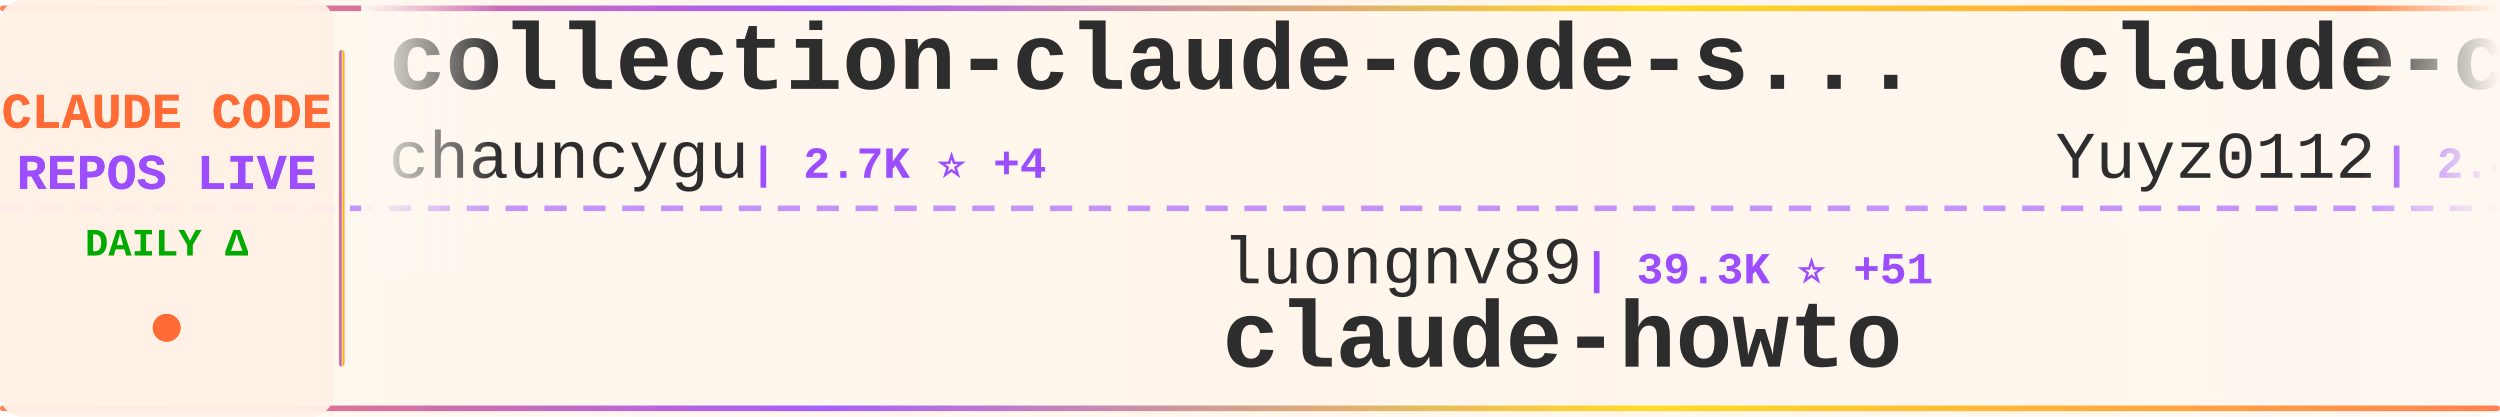
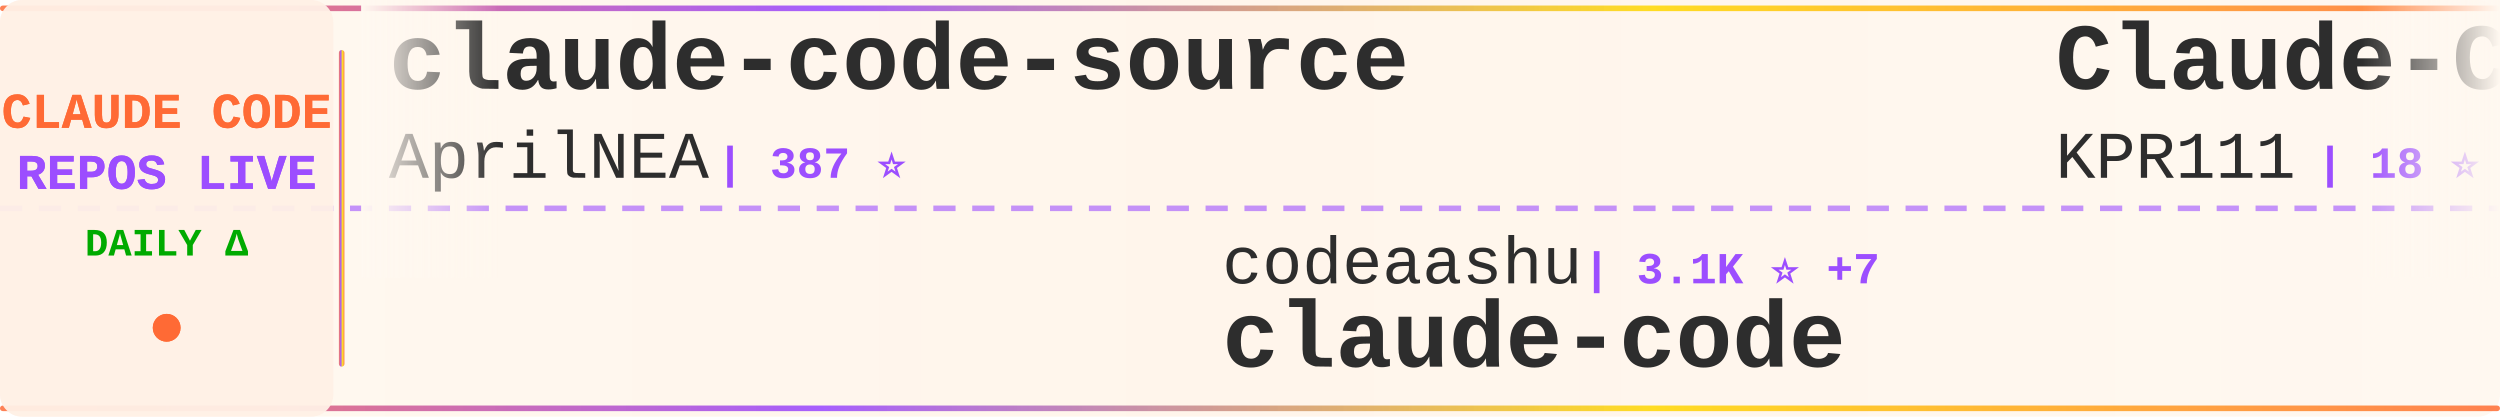
<svg xmlns="http://www.w3.org/2000/svg" width="900" height="150">
  <defs>
    <linearGradient id="tickerBg" x1="0%" y1="0%" x2="100%" y2="0%">
      <stop offset="0%" style="stop-color:#fff8f0;stop-opacity:0.98" />
      <stop offset="50%" style="stop-color:#fff5eb;stop-opacity:1" />
      <stop offset="100%" style="stop-color:#fff8f0;stop-opacity:0.98" />
    </linearGradient>
    <linearGradient id="borderGrad" x1="0%" y1="0%" x2="100%" y2="0%">
      <stop offset="0%" style="stop-color:#FF6B35;stop-opacity:0.85">
        <animate attributeName="stop-opacity" values="0.85;1;0.85" dur="2s" repeatCount="indefinite" />
      </stop>
      <stop offset="33%" style="stop-color:#9C4EFF;stop-opacity:0.9">
        <animate attributeName="stop-opacity" values="0.9;1;0.9" dur="2.2s" repeatCount="indefinite" />
      </stop>
      <stop offset="66%" style="stop-color:#FFD700;stop-opacity:0.85">
        <animate attributeName="stop-opacity" values="0.85;1;0.85" dur="1.8s" repeatCount="indefinite" />
      </stop>
      <stop offset="100%" style="stop-color:#FF6B35;stop-opacity:0.85">
        <animate attributeName="stop-opacity" values="0.85;1;0.85" dur="2s" repeatCount="indefinite" />
      </stop>
    </linearGradient>
    <filter id="textGlow">
      <feGaussianBlur stdDeviation="0.15" result="coloredBlur" />
      <feMerge>
        <feMergeNode in="coloredBlur" />
        <feMergeNode in="SourceGraphic" />
      </feMerge>
    </filter>
    <filter id="metricGlow">
      <feGaussianBlur stdDeviation="0.2" result="coloredBlur" />
      <feMerge>
        <feMergeNode in="coloredBlur" />
        <feMergeNode in="SourceGraphic" />
      </feMerge>
    </filter>
    <linearGradient id="leftFade" x1="0%" y1="0%" x2="100%" y2="0%">
      <stop offset="0%" style="stop-color:#fff8f0;stop-opacity:1" />
      <stop offset="100%" style="stop-color:#fff8f0;stop-opacity:0" />
    </linearGradient>
    <linearGradient id="rightFade" x1="0%" y1="0%" x2="100%" y2="0%">
      <stop offset="0%" style="stop-color:#fff8f0;stop-opacity:0" />
      <stop offset="100%" style="stop-color:#fff8f0;stop-opacity:1" />
    </linearGradient>
  </defs>
  <rect width="900" height="150" fill="url(#tickerBg)" rx="8" />
  <rect x="0" y="2" width="900" height="2" fill="url(#borderGrad)" rx="1" />
  <rect x="0" y="146" width="900" height="2" fill="url(#borderGrad)" rx="1" />
  <line x1="0" y1="75" x2="900" y2="75" stroke="#9C4EFF" stroke-width="2" stroke-dasharray="8 6" opacity="0.6" />
  <rect x="0" y="0" width="120" height="150" fill="#fff0e6" opacity="0.95" rx="8" />
  <text x="60" y="46" font-family="'Courier New', monospace" font-size="18" font-weight="bold" fill="#FF6B35" text-anchor="middle" filter="url(#textGlow)">
    CLAUDE CODE
  </text>
  <text x="60" y="68" font-family="'Courier New', monospace" font-size="18" font-weight="bold" fill="#9C4EFF" text-anchor="middle" filter="url(#textGlow)">
    REPOS LIVE
  </text>
  <text x="60" y="92" font-family="'Courier New', monospace" font-size="14" font-weight="bold" fill="#00aa00" text-anchor="middle">
    DAILY Δ
  </text>
  <circle cx="60" cy="118" r="5" fill="#FF6B35" filter="url(#metricGlow)">
    <animate attributeName="r" values="4;6;4" dur="1.5s" repeatCount="indefinite" />
    <animate attributeName="opacity" values="0.6;1;0.6" dur="1.5s" repeatCount="indefinite" />
  </circle>
  <rect x="122" y="18" width="2" height="114" fill="url(#borderGrad)" rx="1" />
  <clipPath id="tickerClip">
    <rect x="130" y="0" width="770" height="150" />
  </clipPath>
  <g clip-path="url(#tickerClip)">
    <g id="tickerItems">
      <animateTransform attributeName="transform" attributeType="XML" type="translate" from="0 0" to="-3000 0" dur="54s" repeatCount="indefinite" />
      <g transform="translate(0, 0)">
-         <text x="140" y="32" font-family="'Courier New', monospace" font-size="34" font-weight="bold" fill="#2d2d2d">collection-claude-code-s...</text>
-         <text x="140" y="64" font-family="'Courier New', monospace" font-size="24" font-weight="normal" fill="#2d2d2d" opacity="1.0">chauncygu</text>
-         <text x="270" y="64" font-family="'Courier New', monospace" font-size="16" font-weight="bold" fill="#9C4EFF"> | 2.7K ⭐ +4</text>
+         <text x="140" y="32" font-family="'Courier New', monospace" font-size="34" font-weight="bold" fill="#2d2d2d">claude-code-source</text>
+         <text x="140" y="64" font-family="'Courier New', monospace" font-size="24" font-weight="normal" fill="#2d2d2d" opacity="1.0">AprilNEA</text>
+         <text x="258" y="64" font-family="'Courier New', monospace" font-size="16" font-weight="bold" fill="#9C4EFF"> | 387 ⭐</text>
      </g>
      <g transform="translate(300, 0)">
-         <text x="140" y="102" font-family="'Courier New', monospace" font-size="24" font-weight="normal" fill="#2d2d2d" opacity="1.0">luongnv89</text>
-         <text x="270" y="102" font-family="'Courier New', monospace" font-size="16" font-weight="bold" fill="#9C4EFF"> | 39.3K ⭐ +51</text>
-         <text x="140" y="132" font-family="'Courier New', monospace" font-size="34" font-weight="bold" fill="#2d2d2d">claude-howto</text>
+         <text x="140" y="102" font-family="'Courier New', monospace" font-size="24" font-weight="normal" fill="#2d2d2d" opacity="1.0">codeaashu</text>
+         <text x="270" y="102" font-family="'Courier New', monospace" font-size="16" font-weight="bold" fill="#9C4EFF"> | 3.1K ⭐ +7</text>
+         <text x="140" y="132" font-family="'Courier New', monospace" font-size="34" font-weight="bold" fill="#2d2d2d">claude-code</text>
      </g>
      <g transform="translate(600, 0)">
-         <text x="140" y="32" font-family="'Courier New', monospace" font-size="34" font-weight="bold" fill="#2d2d2d">claude-code-reverse</text>
-         <text x="140" y="64" font-family="'Courier New', monospace" font-size="24" font-weight="normal" fill="#2d2d2d" opacity="1.0">Yuyz0112</text>
-         <text x="258" y="64" font-family="'Courier New', monospace" font-size="16" font-weight="bold" fill="#9C4EFF"> | 2.4K ⭐ +1</text>
+         <text x="140" y="32" font-family="'Courier New', monospace" font-size="34" font-weight="bold" fill="#2d2d2d">Claude-Code</text>
+         <text x="140" y="64" font-family="'Courier New', monospace" font-size="24" font-weight="normal" fill="#2d2d2d" opacity="1.0">KPR111</text>
+         <text x="234" y="64" font-family="'Courier New', monospace" font-size="16" font-weight="bold" fill="#9C4EFF"> | 18 ⭐</text>
      </g>
      <g transform="translate(900, 0)">
-         <text x="140" y="102" font-family="'Courier New', monospace" font-size="24" font-weight="normal" fill="#2d2d2d" opacity="1.0">ChinaSiro</text>
-         <text x="270" y="102" font-family="'Courier New', monospace" font-size="16" font-weight="bold" fill="#9C4EFF"> | 9.5K ⭐ +3</text>
-         <text x="140" y="132" font-family="'Courier New', monospace" font-size="34" font-weight="bold" fill="#2d2d2d">claude-code-sourcemap</text>
+         <text x="140" y="102" font-family="'Courier New', monospace" font-size="24" font-weight="normal" fill="#2d2d2d" opacity="1.0">Yuyz0112</text>
+         <text x="258" y="102" font-family="'Courier New', monospace" font-size="16" font-weight="bold" fill="#9C4EFF"> | 2.4K ⭐</text>
+         <text x="140" y="132" font-family="'Courier New', monospace" font-size="34" font-weight="bold" fill="#2d2d2d">claude-code-reverse</text>
      </g>
      <g transform="translate(1200, 0)">
-         <text x="140" y="32" font-family="'Courier New', monospace" font-size="34" font-weight="bold" fill="#2d2d2d">claude-code-prompts</text>
-         <text x="140" y="64" font-family="'Courier New', monospace" font-size="24" font-weight="normal" fill="#2d2d2d" opacity="1.0">repowise-dev</text>
-         <text x="306" y="64" font-family="'Courier New', monospace" font-size="16" font-weight="bold" fill="#9C4EFF"> | 1.1K ⭐</text>
+         <text x="140" y="32" font-family="'Courier New', monospace" font-size="34" font-weight="bold" fill="#2d2d2d">claude-code-sourcemap</text>
+         <text x="140" y="64" font-family="'Courier New', monospace" font-size="24" font-weight="normal" fill="#2d2d2d" opacity="1.0">ChinaSiro</text>
+         <text x="270" y="64" font-family="'Courier New', monospace" font-size="16" font-weight="bold" fill="#9C4EFF"> | 9.5K ⭐ +3</text>
      </g>
      <g transform="translate(1500, 0)">
-         <text x="140" y="102" font-family="'Courier New', monospace" font-size="24" font-weight="normal" fill="#2d2d2d" opacity="1.0">T-Lab-CUHKSZ</text>
-         <text x="306" y="102" font-family="'Courier New', monospace" font-size="16" font-weight="bold" fill="#9C4EFF"> | 322 ⭐</text>
+         <text x="140" y="102" font-family="'Courier New', monospace" font-size="24" font-weight="normal" fill="#2d2d2d" opacity="1.0">xorespesp</text>
+         <text x="270" y="102" font-family="'Courier New', monospace" font-size="16" font-weight="bold" fill="#9C4EFF"> | 228 ⭐</text>
        <text x="140" y="132" font-family="'Courier New', monospace" font-size="34" font-weight="bold" fill="#2d2d2d">claude-code</text>
      </g>
      <g transform="translate(1800, 0)">
-         <text x="140" y="32" font-family="'Courier New', monospace" font-size="34" font-weight="bold" fill="#2d2d2d">claude_code_src</text>
-         <text x="140" y="64" font-family="'Courier New', monospace" font-size="24" font-weight="normal" fill="#2d2d2d" opacity="1.0">ponponon</text>
-         <text x="258" y="64" font-family="'Courier New', monospace" font-size="16" font-weight="bold" fill="#9C4EFF"> | 2.3K ⭐ +1</text>
+         <text x="140" y="32" font-family="'Courier New', monospace" font-size="34" font-weight="bold" fill="#2d2d2d">claude-code-templates</text>
+         <text x="140" y="64" font-family="'Courier New', monospace" font-size="24" font-weight="normal" fill="#2d2d2d" opacity="1.0">davila7</text>
+         <text x="246" y="64" font-family="'Courier New', monospace" font-size="16" font-weight="bold" fill="#9C4EFF"> | 28.5K ⭐ +18</text>
      </g>
      <g transform="translate(2100, 0)">
-         <text x="140" y="102" font-family="'Courier New', monospace" font-size="24" font-weight="normal" fill="#2d2d2d" opacity="1.0">VoltAgent</text>
-         <text x="270" y="102" font-family="'Courier New', monospace" font-size="16" font-weight="bold" fill="#9C4EFF"> | 22.9K ⭐ +57</text>
-         <text x="140" y="132" font-family="'Courier New', monospace" font-size="34" font-weight="bold" fill="#2d2d2d">awesome-claude-code-suba...</text>
+         <text x="140" y="102" font-family="'Courier New', monospace" font-size="24" font-weight="normal" fill="#2d2d2d" opacity="1.0">anthropics</text>
+         <text x="282" y="102" font-family="'Courier New', monospace" font-size="16" font-weight="bold" fill="#9C4EFF"> | 158.4K ⭐ +237</text>
+         <text x="140" y="132" font-family="'Courier New', monospace" font-size="34" font-weight="bold" fill="#2d2d2d">skills</text>
      </g>
      <g transform="translate(2400, 0)">
-         <text x="140" y="32" font-family="'Courier New', monospace" font-size="34" font-weight="bold" fill="#2d2d2d">claude-code-settings</text>
-         <text x="140" y="64" font-family="'Courier New', monospace" font-size="24" font-weight="normal" fill="#2d2d2d" opacity="1.0">feiskyer</text>
-         <text x="258" y="64" font-family="'Courier New', monospace" font-size="16" font-weight="bold" fill="#9C4EFF"> | 1.6K ⭐</text>
+         <text x="140" y="32" font-family="'Courier New', monospace" font-size="34" font-weight="bold" fill="#2d2d2d">claude-code-proxy</text>
+         <text x="140" y="64" font-family="'Courier New', monospace" font-size="24" font-weight="normal" fill="#2d2d2d" opacity="1.0">1rgs</text>
+         <text x="210" y="64" font-family="'Courier New', monospace" font-size="16" font-weight="bold" fill="#9C4EFF"> | 3.7K ⭐ +3</text>
      </g>
      <g transform="translate(2700, 0)">
-         <text x="140" y="102" font-family="'Courier New', monospace" font-size="24" font-weight="normal" fill="#2d2d2d" opacity="1.0">liuup</text>
-         <text x="222" y="102" font-family="'Courier New', monospace" font-size="16" font-weight="bold" fill="#9C4EFF"> | 3.4K ⭐ +10</text>
-         <text x="140" y="132" font-family="'Courier New', monospace" font-size="34" font-weight="bold" fill="#2d2d2d">claude-code-analysis</text>
+         <text x="140" y="102" font-family="'Courier New', monospace" font-size="24" font-weight="normal" fill="#2d2d2d" opacity="1.0">Tinkeringg-Lab</text>
+         <text x="330" y="102" font-family="'Courier New', monospace" font-size="16" font-weight="bold" fill="#9C4EFF"> | 210 ⭐</text>
+         <text x="140" y="132" font-family="'Courier New', monospace" font-size="34" font-weight="bold" fill="#2d2d2d">claude-code</text>
      </g>
      <g transform="translate(3000, 0)">
-         <text x="140" y="32" font-family="'Courier New', monospace" font-size="34" font-weight="bold" fill="#2d2d2d">collection-claude-code-s...</text>
-         <text x="140" y="64" font-family="'Courier New', monospace" font-size="24" font-weight="normal" fill="#2d2d2d" opacity="1.0">chauncygu</text>
-         <text x="270" y="64" font-family="'Courier New', monospace" font-size="16" font-weight="bold" fill="#9C4EFF"> | 2.7K ⭐ +4</text>
+         <text x="140" y="32" font-family="'Courier New', monospace" font-size="34" font-weight="bold" fill="#2d2d2d">claude-code-source</text>
+         <text x="140" y="64" font-family="'Courier New', monospace" font-size="24" font-weight="normal" fill="#2d2d2d" opacity="1.0">AprilNEA</text>
+         <text x="258" y="64" font-family="'Courier New', monospace" font-size="16" font-weight="bold" fill="#9C4EFF"> | 387 ⭐</text>
      </g>
      <g transform="translate(3300, 0)">
-         <text x="140" y="102" font-family="'Courier New', monospace" font-size="24" font-weight="normal" fill="#2d2d2d" opacity="1.0">luongnv89</text>
-         <text x="270" y="102" font-family="'Courier New', monospace" font-size="16" font-weight="bold" fill="#9C4EFF"> | 39.3K ⭐ +51</text>
-         <text x="140" y="132" font-family="'Courier New', monospace" font-size="34" font-weight="bold" fill="#2d2d2d">claude-howto</text>
+         <text x="140" y="102" font-family="'Courier New', monospace" font-size="24" font-weight="normal" fill="#2d2d2d" opacity="1.0">codeaashu</text>
+         <text x="270" y="102" font-family="'Courier New', monospace" font-size="16" font-weight="bold" fill="#9C4EFF"> | 3.1K ⭐ +7</text>
+         <text x="140" y="132" font-family="'Courier New', monospace" font-size="34" font-weight="bold" fill="#2d2d2d">claude-code</text>
      </g>
      <g transform="translate(3600, 0)">
-         <text x="140" y="32" font-family="'Courier New', monospace" font-size="34" font-weight="bold" fill="#2d2d2d">claude-code-reverse</text>
-         <text x="140" y="64" font-family="'Courier New', monospace" font-size="24" font-weight="normal" fill="#2d2d2d" opacity="1.0">Yuyz0112</text>
-         <text x="258" y="64" font-family="'Courier New', monospace" font-size="16" font-weight="bold" fill="#9C4EFF"> | 2.4K ⭐ +1</text>
+         <text x="140" y="32" font-family="'Courier New', monospace" font-size="34" font-weight="bold" fill="#2d2d2d">Claude-Code</text>
+         <text x="140" y="64" font-family="'Courier New', monospace" font-size="24" font-weight="normal" fill="#2d2d2d" opacity="1.0">KPR111</text>
+         <text x="234" y="64" font-family="'Courier New', monospace" font-size="16" font-weight="bold" fill="#9C4EFF"> | 18 ⭐</text>
      </g>
      <g transform="translate(3900, 0)">
-         <text x="140" y="102" font-family="'Courier New', monospace" font-size="24" font-weight="normal" fill="#2d2d2d" opacity="1.0">ChinaSiro</text>
-         <text x="270" y="102" font-family="'Courier New', monospace" font-size="16" font-weight="bold" fill="#9C4EFF"> | 9.5K ⭐ +3</text>
-         <text x="140" y="132" font-family="'Courier New', monospace" font-size="34" font-weight="bold" fill="#2d2d2d">claude-code-sourcemap</text>
+         <text x="140" y="102" font-family="'Courier New', monospace" font-size="24" font-weight="normal" fill="#2d2d2d" opacity="1.0">Yuyz0112</text>
+         <text x="258" y="102" font-family="'Courier New', monospace" font-size="16" font-weight="bold" fill="#9C4EFF"> | 2.4K ⭐</text>
+         <text x="140" y="132" font-family="'Courier New', monospace" font-size="34" font-weight="bold" fill="#2d2d2d">claude-code-reverse</text>
      </g>
    </g>
  </g>
  <rect x="130" y="0" width="50" height="100" fill="url(#leftFade)" />
  <rect x="850" y="0" width="50" height="100" fill="url(#rightFade)" />
</svg>
